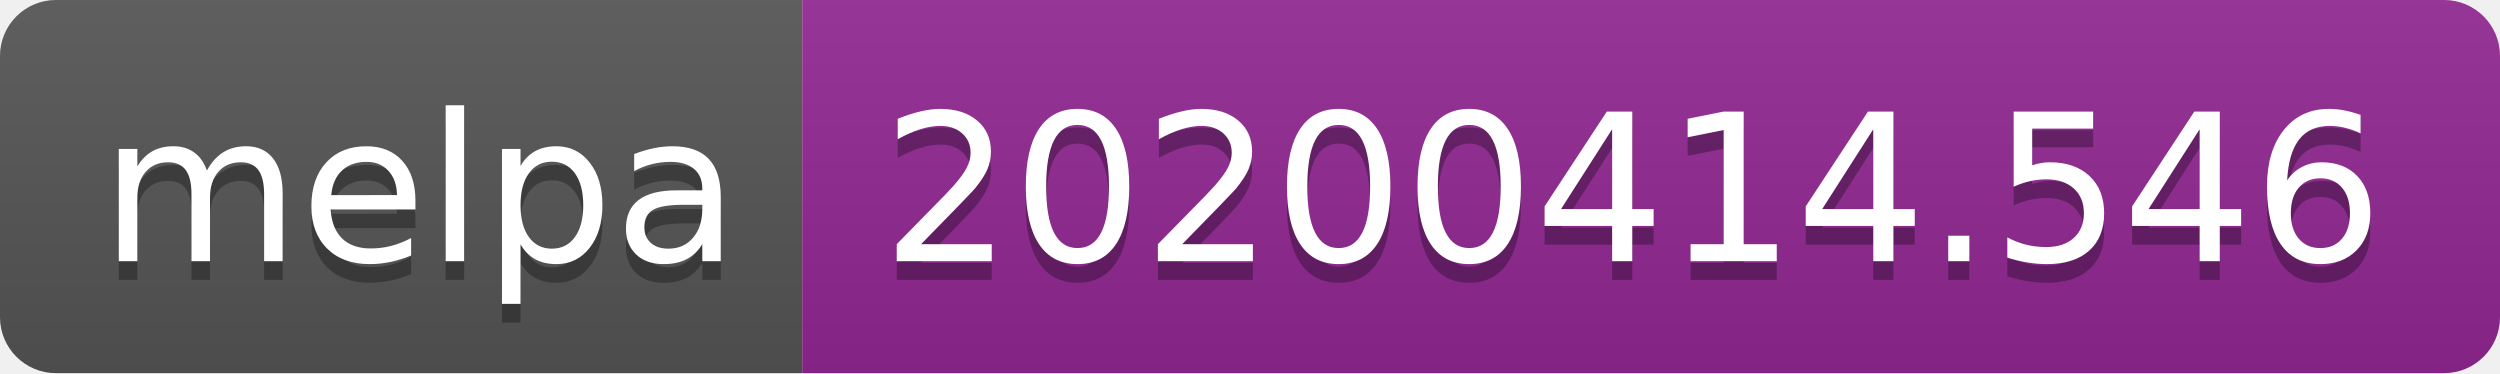
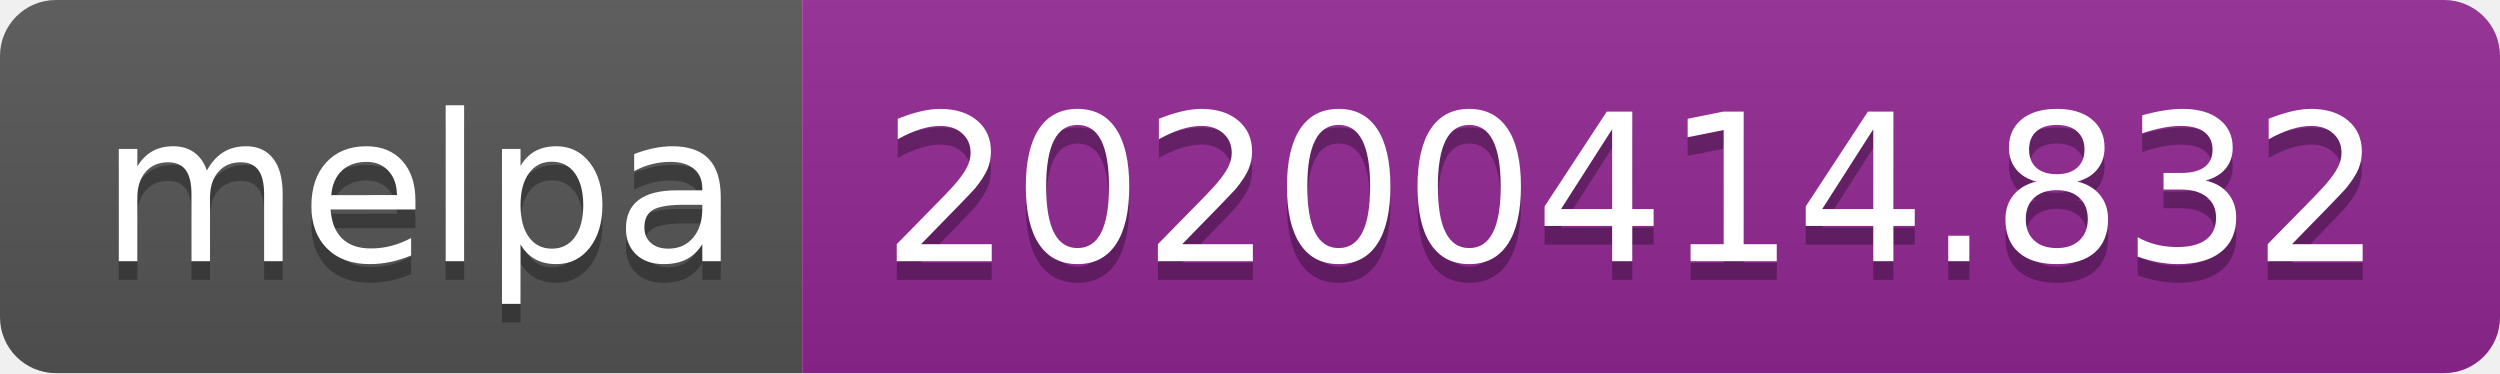
<svg xmlns="http://www.w3.org/2000/svg" width="134" height="20">
  <linearGradient id="b" x2="0" y2="100%">
    <stop offset="0" stop-color="#bbb" stop-opacity=".1" />
    <stop offset="1" stop-opacity=".1" />
  </linearGradient>
  <clipPath id="a">
    <rect width="134" height="20" rx="3" fill="#fff" />
  </clipPath>
  <g clip-path="url(#a)">
    <path fill="#555" d="M0 0h43v20H0z" />
    <path fill="#922793" d="M43 0h91v20H43z" />
    <path fill="url(#b)" d="M0 0h134v20H0z" />
  </g>
  <g fill="#fff" text-anchor="middle" font-family="DejaVu Sans,Verdana,Geneva,sans-serif" font-size="110">
    <text x="225" y="150" fill="#010101" fill-opacity=".3" transform="scale(.1)" textLength="330">melpa</text>
    <text x="225" y="140" transform="scale(.1)" textLength="330">melpa</text>
-     <text x="875" y="150" fill="#010101" fill-opacity=".3" transform="scale(.1)" textLength="810">20200414.546</text>
-     <text x="875" y="140" transform="scale(.1)" textLength="810">20200414.546</text>
+     <text x="875" y="150" fill="#010101" fill-opacity=".3" transform="scale(.1)" textLength="810">20200414.832</text>
+     <text x="875" y="140" transform="scale(.1)" textLength="810">20200414.832</text>
  </g>
</svg>
